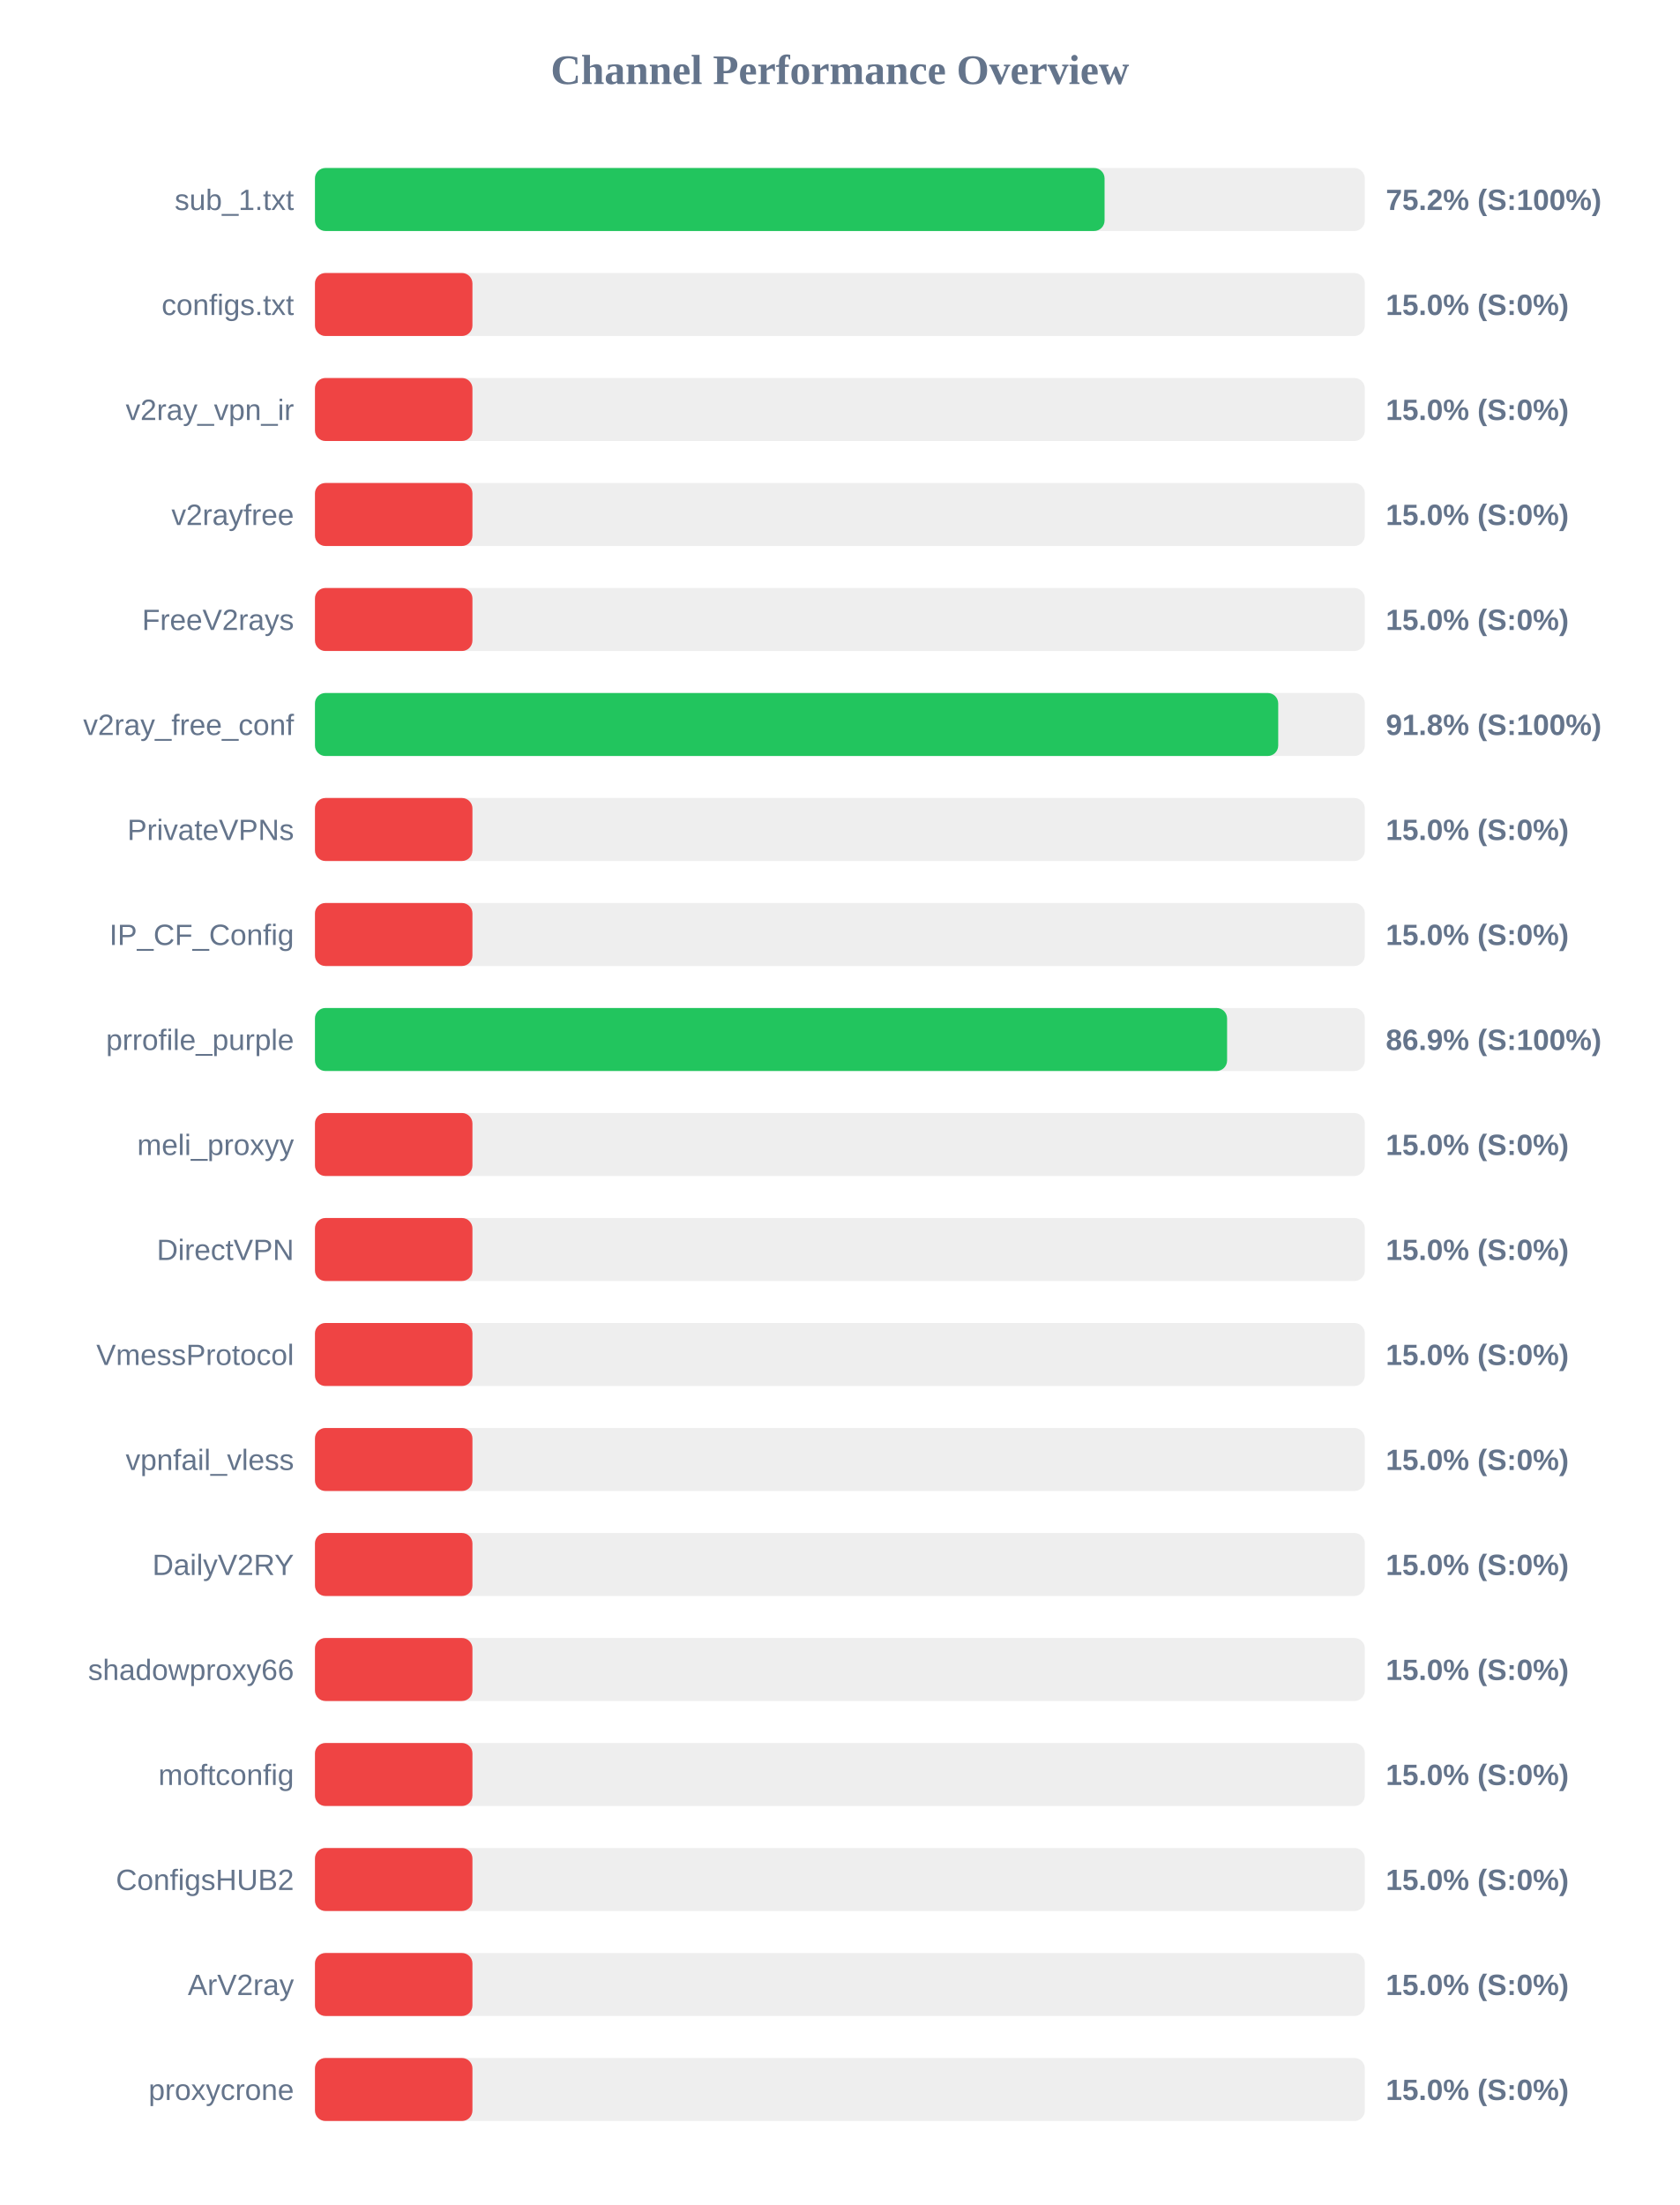
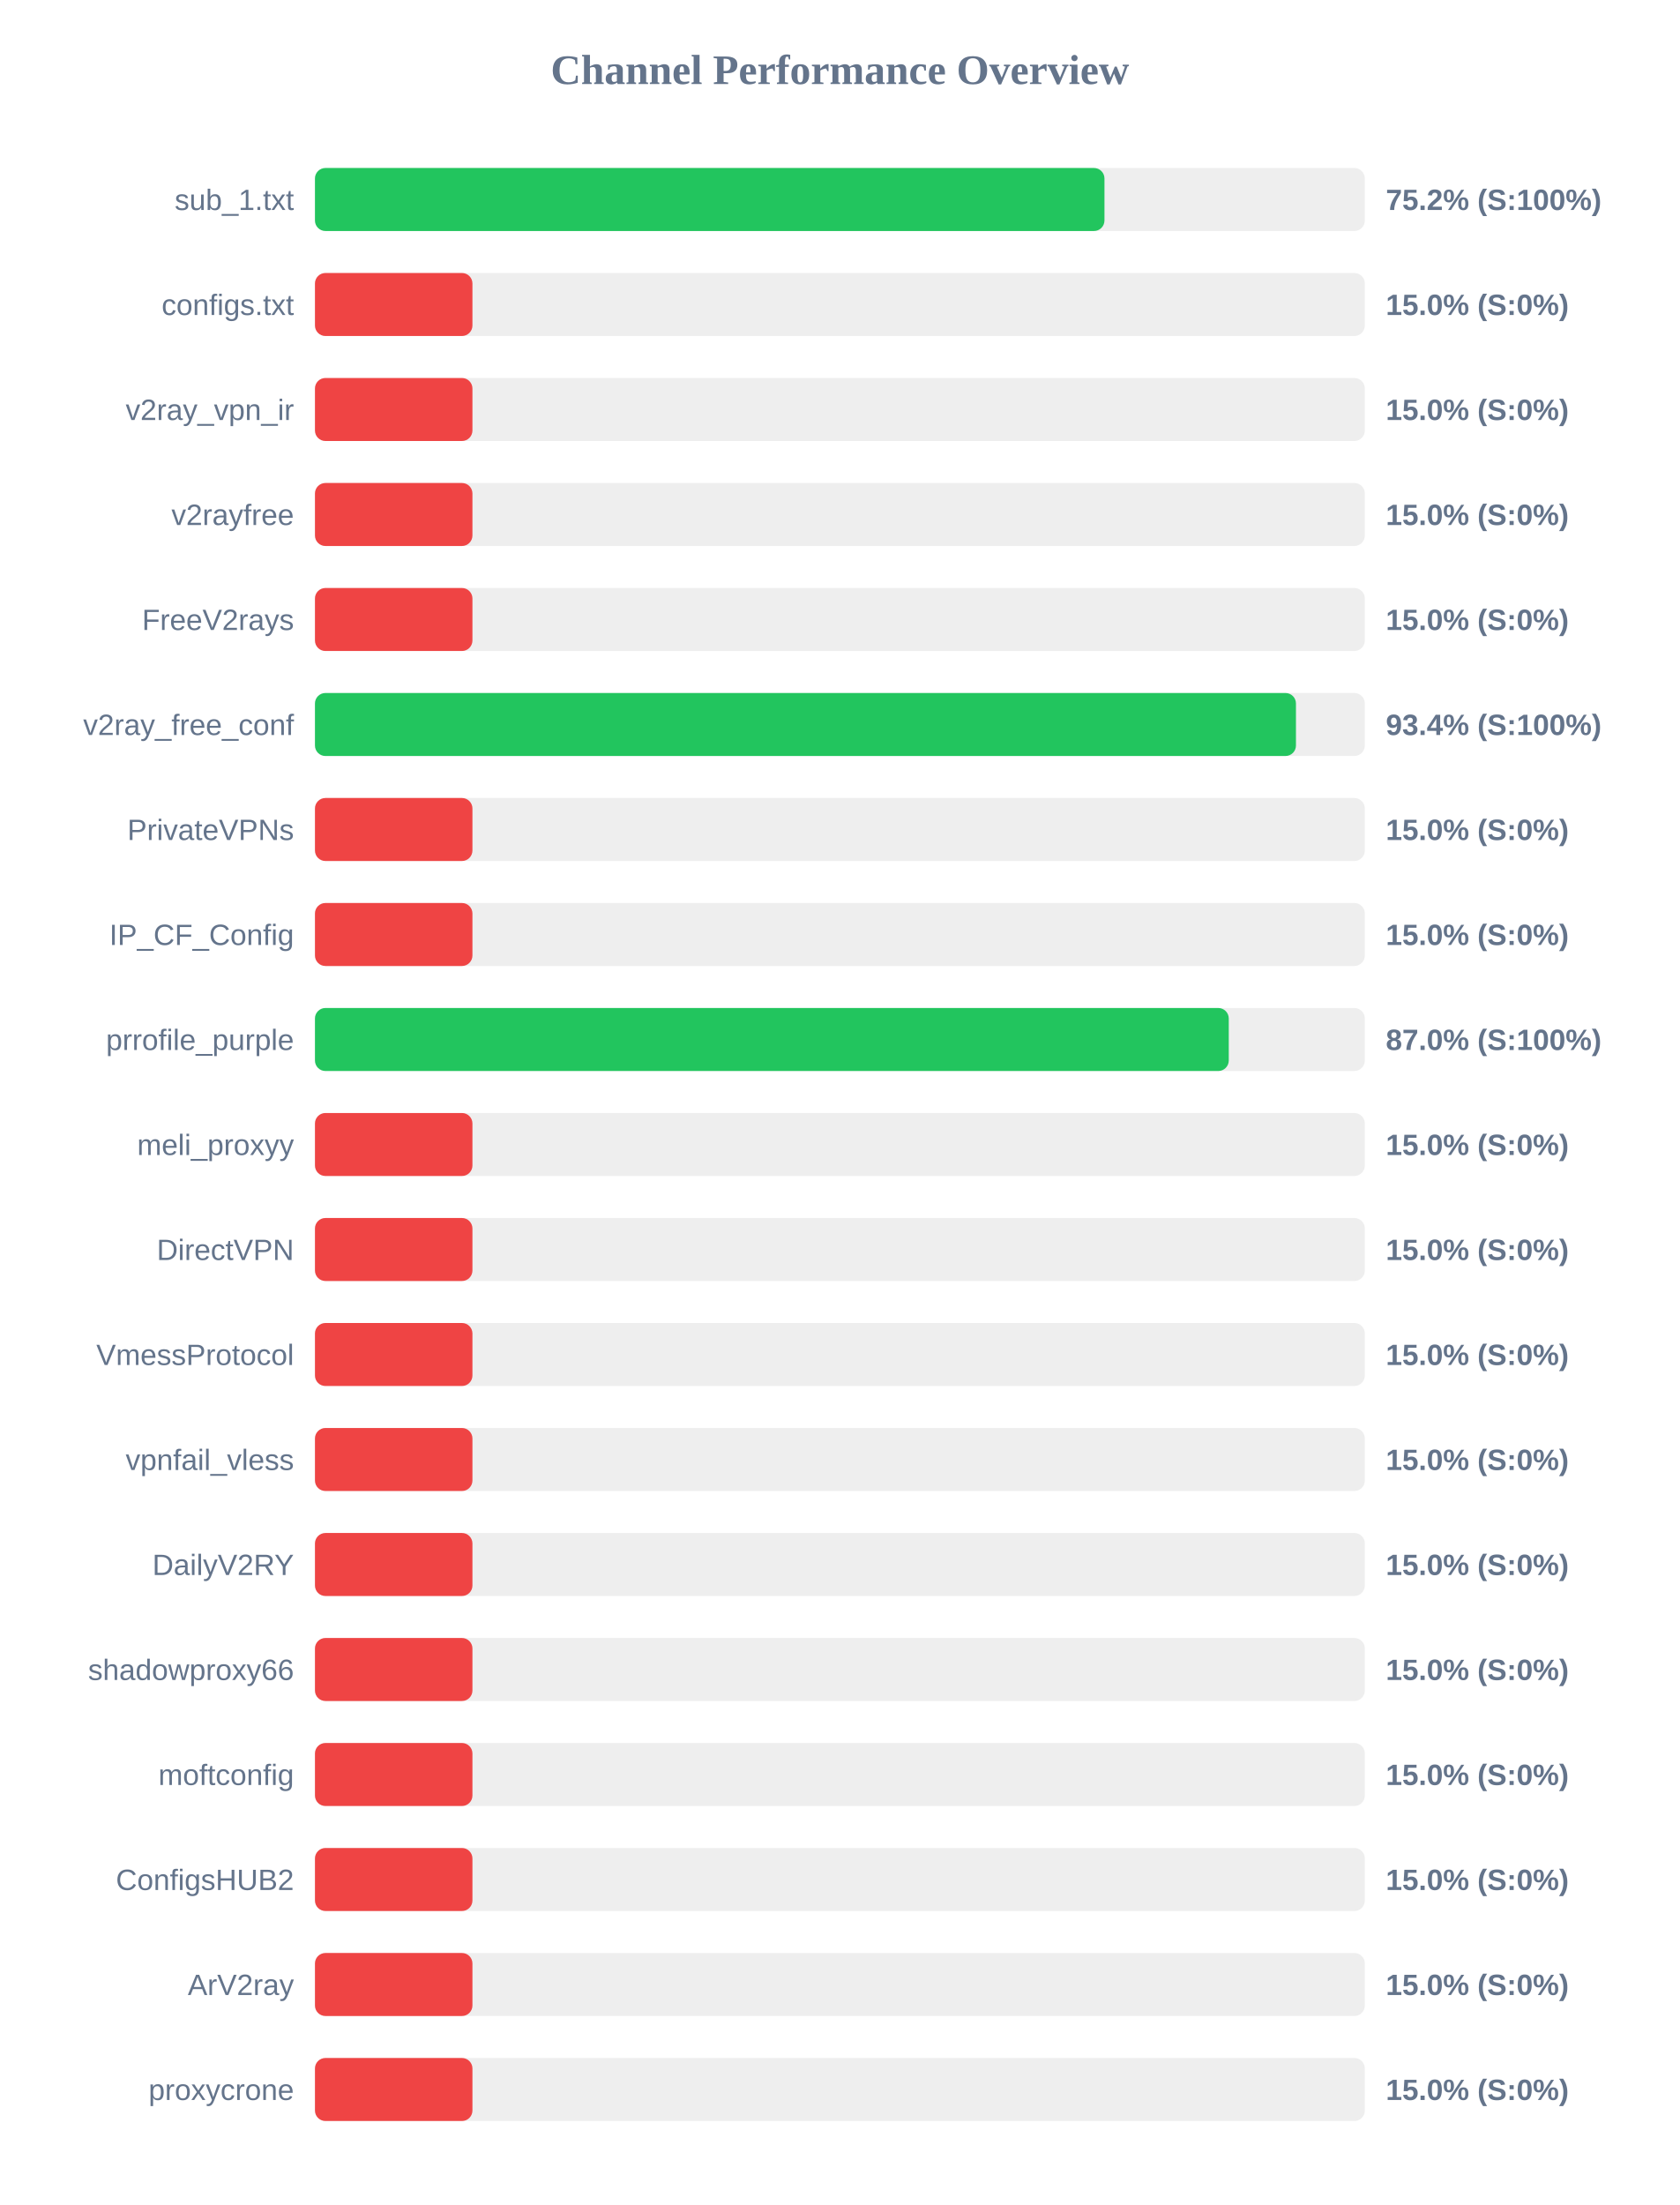
<svg xmlns="http://www.w3.org/2000/svg" width="800" height="1050" version="1.1">
  <style>
        .row { font: 14px Arial; fill: #64748b; }
        .score { font: bold 14px Arial; fill: #64748b; }
    </style>
  <text x="400" y="40" text-anchor="middle" font-size="20px" font-weight="bold" fill="#64748b">Channel Performance Overview</text>
  <rect x="150" y="80" width="500" height="30" fill="#eee" rx="5" />
-   <rect x="150" y="80" width="376.05" height="30" fill="#22c55e" rx="5" />
+   <rect x="150" y="80" width="376.0" height="30" fill="#22c55e" rx="5" />
  <text x="140" y="100" text-anchor="end" class="row">sub_1.txt</text>
  <text x="660" y="100" text-anchor="start" class="score">75.2% (S:100%)</text>
  <rect x="150" y="130" width="500" height="30" fill="#eee" rx="5" />
  <rect x="150" y="130" width="75.0" height="30" fill="#ef4444" rx="5" />
  <text x="140" y="150" text-anchor="end" class="row">configs.txt</text>
  <text x="660" y="150" text-anchor="start" class="score">15.0% (S:0%)</text>
  <rect x="150" y="180" width="500" height="30" fill="#eee" rx="5" />
  <rect x="150" y="180" width="75.0" height="30" fill="#ef4444" rx="5" />
  <text x="140" y="200" text-anchor="end" class="row">v2ray_vpn_ir</text>
  <text x="660" y="200" text-anchor="start" class="score">15.0% (S:0%)</text>
  <rect x="150" y="230" width="500" height="30" fill="#eee" rx="5" />
  <rect x="150" y="230" width="75.0" height="30" fill="#ef4444" rx="5" />
  <text x="140" y="250" text-anchor="end" class="row">v2rayfree</text>
  <text x="660" y="250" text-anchor="start" class="score">15.0% (S:0%)</text>
  <rect x="150" y="280" width="500" height="30" fill="#eee" rx="5" />
  <rect x="150" y="280" width="75.0" height="30" fill="#ef4444" rx="5" />
  <text x="140" y="300" text-anchor="end" class="row">FreeV2rays</text>
  <text x="660" y="300" text-anchor="start" class="score">15.0% (S:0%)</text>
  <rect x="150" y="330" width="500" height="30" fill="#eee" rx="5" />
-   <rect x="150" y="330" width="458.75" height="30" fill="#22c55e" rx="5" />
+   <rect x="150" y="330" width="467.2" height="30" fill="#22c55e" rx="5" />
  <text x="140" y="350" text-anchor="end" class="row">v2ray_free_conf</text>
-   <text x="660" y="350" text-anchor="start" class="score">91.8% (S:100%)</text>
+   <text x="660" y="350" text-anchor="start" class="score">93.4% (S:100%)</text>
  <rect x="150" y="380" width="500" height="30" fill="#eee" rx="5" />
  <rect x="150" y="380" width="75.0" height="30" fill="#ef4444" rx="5" />
  <text x="140" y="400" text-anchor="end" class="row">PrivateVPNs</text>
  <text x="660" y="400" text-anchor="start" class="score">15.0% (S:0%)</text>
  <rect x="150" y="430" width="500" height="30" fill="#eee" rx="5" />
  <rect x="150" y="430" width="75.0" height="30" fill="#ef4444" rx="5" />
  <text x="140" y="450" text-anchor="end" class="row">IP_CF_Config</text>
  <text x="660" y="450" text-anchor="start" class="score">15.0% (S:0%)</text>
  <rect x="150" y="480" width="500" height="30" fill="#eee" rx="5" />
-   <rect x="150" y="480" width="434.4" height="30" fill="#22c55e" rx="5" />
+   <rect x="150" y="480" width="435.2" height="30" fill="#22c55e" rx="5" />
  <text x="140" y="500" text-anchor="end" class="row">prrofile_purple</text>
-   <text x="660" y="500" text-anchor="start" class="score">86.9% (S:100%)</text>
+   <text x="660" y="500" text-anchor="start" class="score">87.0% (S:100%)</text>
  <rect x="150" y="530" width="500" height="30" fill="#eee" rx="5" />
  <rect x="150" y="530" width="75.0" height="30" fill="#ef4444" rx="5" />
  <text x="140" y="550" text-anchor="end" class="row">meli_proxyy</text>
  <text x="660" y="550" text-anchor="start" class="score">15.0% (S:0%)</text>
  <rect x="150" y="580" width="500" height="30" fill="#eee" rx="5" />
  <rect x="150" y="580" width="75.0" height="30" fill="#ef4444" rx="5" />
  <text x="140" y="600" text-anchor="end" class="row">DirectVPN</text>
  <text x="660" y="600" text-anchor="start" class="score">15.0% (S:0%)</text>
  <rect x="150" y="630" width="500" height="30" fill="#eee" rx="5" />
  <rect x="150" y="630" width="75.0" height="30" fill="#ef4444" rx="5" />
  <text x="140" y="650" text-anchor="end" class="row">VmessProtocol</text>
  <text x="660" y="650" text-anchor="start" class="score">15.0% (S:0%)</text>
  <rect x="150" y="680" width="500" height="30" fill="#eee" rx="5" />
  <rect x="150" y="680" width="75.0" height="30" fill="#ef4444" rx="5" />
  <text x="140" y="700" text-anchor="end" class="row">vpnfail_vless</text>
  <text x="660" y="700" text-anchor="start" class="score">15.0% (S:0%)</text>
  <rect x="150" y="730" width="500" height="30" fill="#eee" rx="5" />
  <rect x="150" y="730" width="75.0" height="30" fill="#ef4444" rx="5" />
  <text x="140" y="750" text-anchor="end" class="row">DailyV2RY</text>
  <text x="660" y="750" text-anchor="start" class="score">15.0% (S:0%)</text>
  <rect x="150" y="780" width="500" height="30" fill="#eee" rx="5" />
  <rect x="150" y="780" width="75.0" height="30" fill="#ef4444" rx="5" />
  <text x="140" y="800" text-anchor="end" class="row">shadowproxy66</text>
  <text x="660" y="800" text-anchor="start" class="score">15.0% (S:0%)</text>
  <rect x="150" y="830" width="500" height="30" fill="#eee" rx="5" />
  <rect x="150" y="830" width="75.0" height="30" fill="#ef4444" rx="5" />
  <text x="140" y="850" text-anchor="end" class="row">moftconfig</text>
  <text x="660" y="850" text-anchor="start" class="score">15.0% (S:0%)</text>
  <rect x="150" y="880" width="500" height="30" fill="#eee" rx="5" />
  <rect x="150" y="880" width="75.0" height="30" fill="#ef4444" rx="5" />
  <text x="140" y="900" text-anchor="end" class="row">ConfigsHUB2</text>
  <text x="660" y="900" text-anchor="start" class="score">15.0% (S:0%)</text>
  <rect x="150" y="930" width="500" height="30" fill="#eee" rx="5" />
  <rect x="150" y="930" width="75.0" height="30" fill="#ef4444" rx="5" />
  <text x="140" y="950" text-anchor="end" class="row">ArV2ray</text>
  <text x="660" y="950" text-anchor="start" class="score">15.0% (S:0%)</text>
  <rect x="150" y="980" width="500" height="30" fill="#eee" rx="5" />
  <rect x="150" y="980" width="75.0" height="30" fill="#ef4444" rx="5" />
  <text x="140" y="1000" text-anchor="end" class="row">proxycrone</text>
  <text x="660" y="1000" text-anchor="start" class="score">15.0% (S:0%)</text>
</svg>
